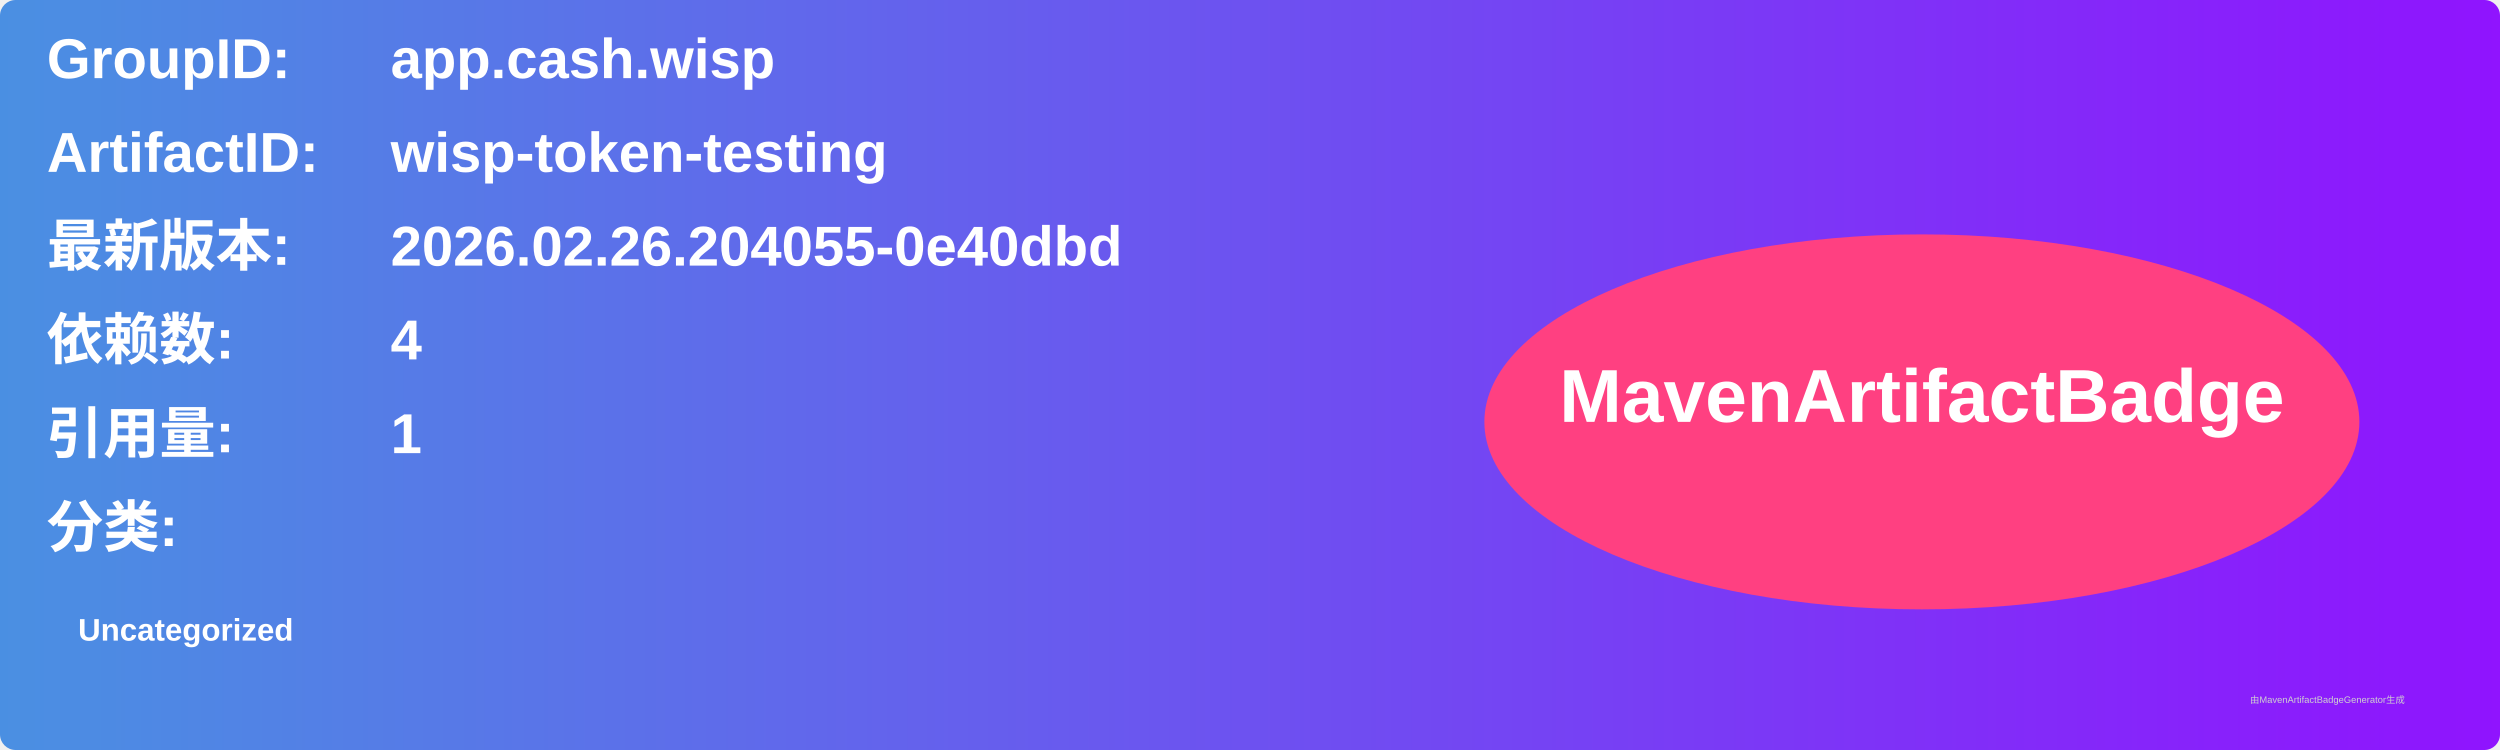
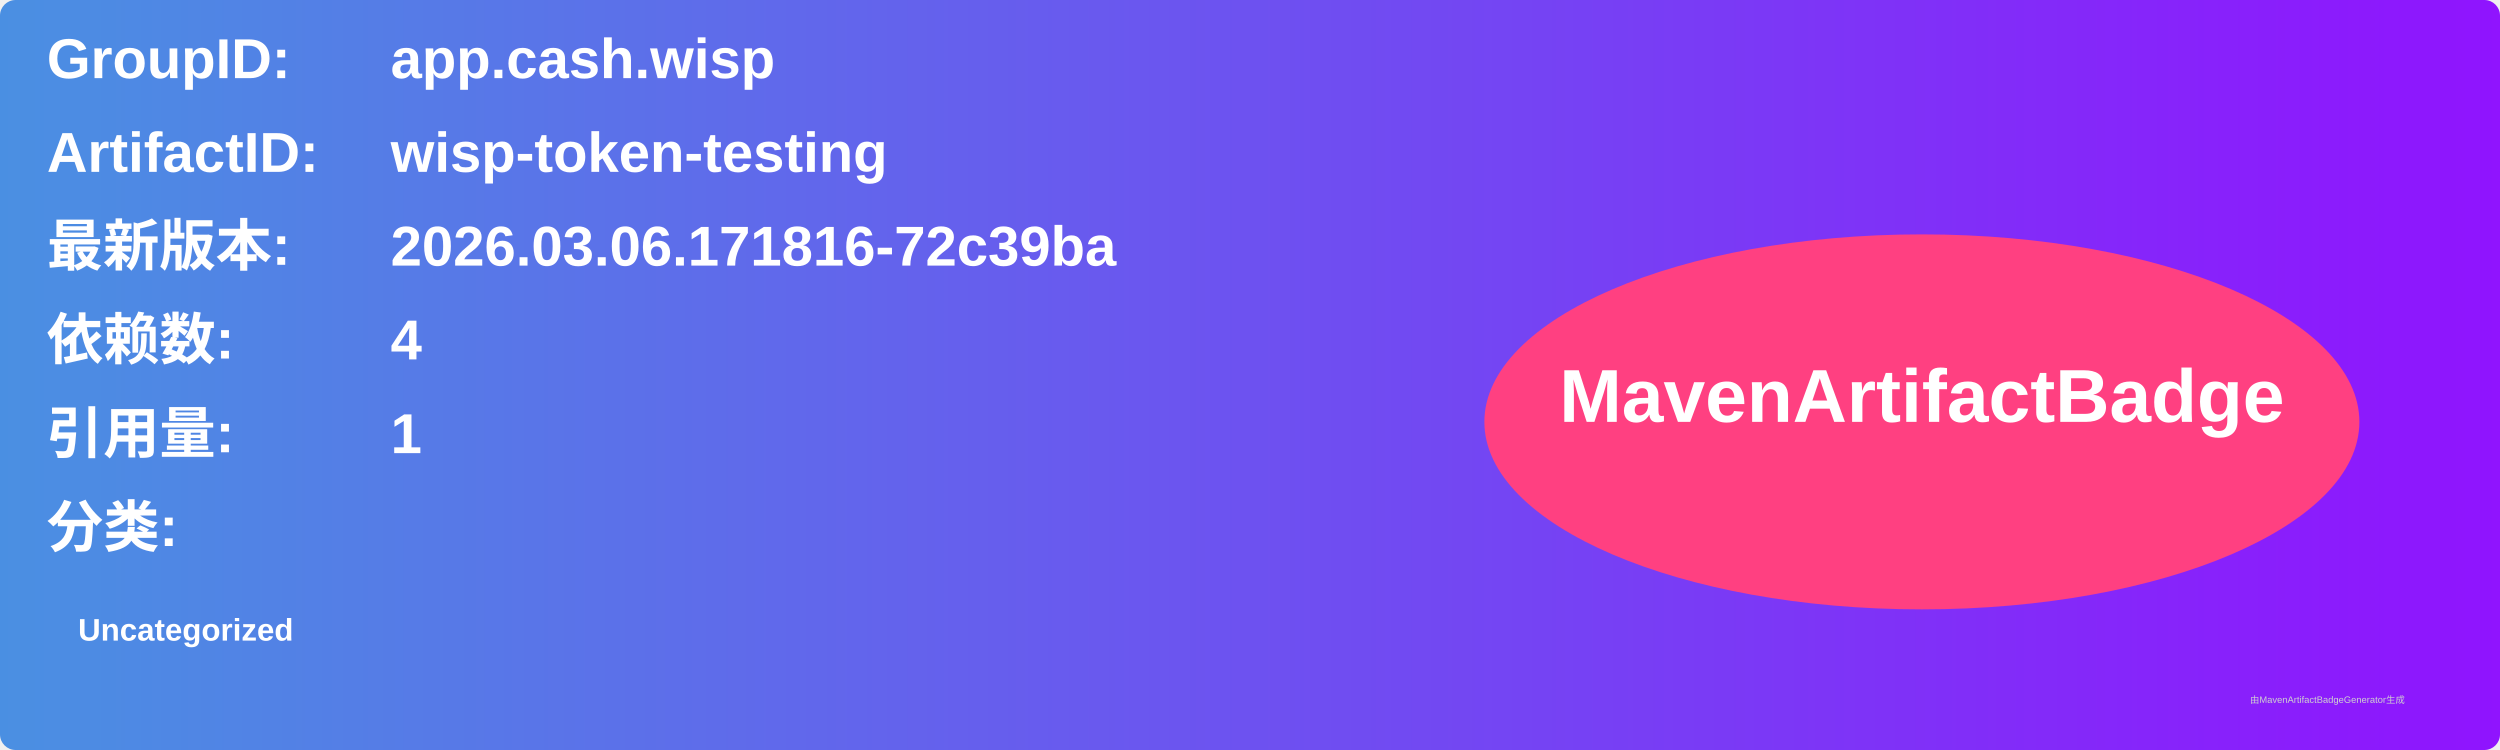
<svg xmlns="http://www.w3.org/2000/svg" width="800" height="240" viewBox="0 0 800 240">
  <linearGradient id="grad" x1="0%" y1="0%" x2="100%" y2="0%">
    <stop offset="0%" stop-color="#4a90e2" />
    <stop offset="100%" stop-color="#9013fe" />
  </linearGradient>
  <rect width="100%" height="100%" rx="5" ry="5" fill="url(#grad)" />
  <g transform="translate(15, 15)">
    <text x="0" y="10" font-family="Arial" font-size="18" fill="white" font-weight="bold" width="260">GroupID:</text>
    <text x="110" y="10" font-family="Arial" font-size="18" fill="white" font-weight="bold" width="460">app.cash.wisp</text>
    <text x="0" y="40" font-family="Arial" font-size="18" fill="white" font-weight="bold" width="260">ArtifactID:</text>
    <text x="110" y="40" font-family="Arial" font-size="18" fill="white" font-weight="bold" width="460">wisp-token-testing</text>
    <text x="0" y="70" font-family="Arial" font-size="18" fill="white" font-weight="bold">最新版本:</text>
    <text x="110" y="70" font-family="Arial" font-size="18" fill="white" font-weight="bold">
-       <tspan font-weight="bold">2026.02.26.204055-0e40dbd</tspan>
+       <tspan font-weight="bold">2026.03.06.171816-72c39ba</tspan>
    </text>
    <text x="0" y="100" font-family="Arial" font-size="18" fill="white" font-weight="bold">依赖数: </text>
    <text x="110" y="100" font-family="Arial" font-size="18" fill="white">
      <tspan font-weight="bold">4</tspan>
    </text>
    <text x="0" y="130" font-family="Arial" font-size="18" fill="white" font-weight="bold">引用量: </text>
    <text x="110" y="130" font-family="Arial" font-size="18" fill="white">
      <tspan font-weight="bold">1</tspan>
    </text>
    <text x="0" y="160" font-family="Arial" font-size="18" fill="white" font-weight="bold">分类:</text>
    <text x="10" y="190" font-family="Arial" font-size="10" fill="white">
      <tspan font-weight="bold">Uncategorized</tspan>
    </text>
    <ellipse cx="600" cy="120" rx="140" ry="60" fill="#ff4081" />
    <text x="600" y="120" text-anchor="middle" font-family="Arial" font-size="24" fill="white" font-weight="bold">MavenArtifactBadge</text>
  </g>
  <text x="720" y="225" font-family="Arial" font-size="3" fill="#d0d0d0">由MavenArtifactBadgeGenerator生成</text>
</svg>
